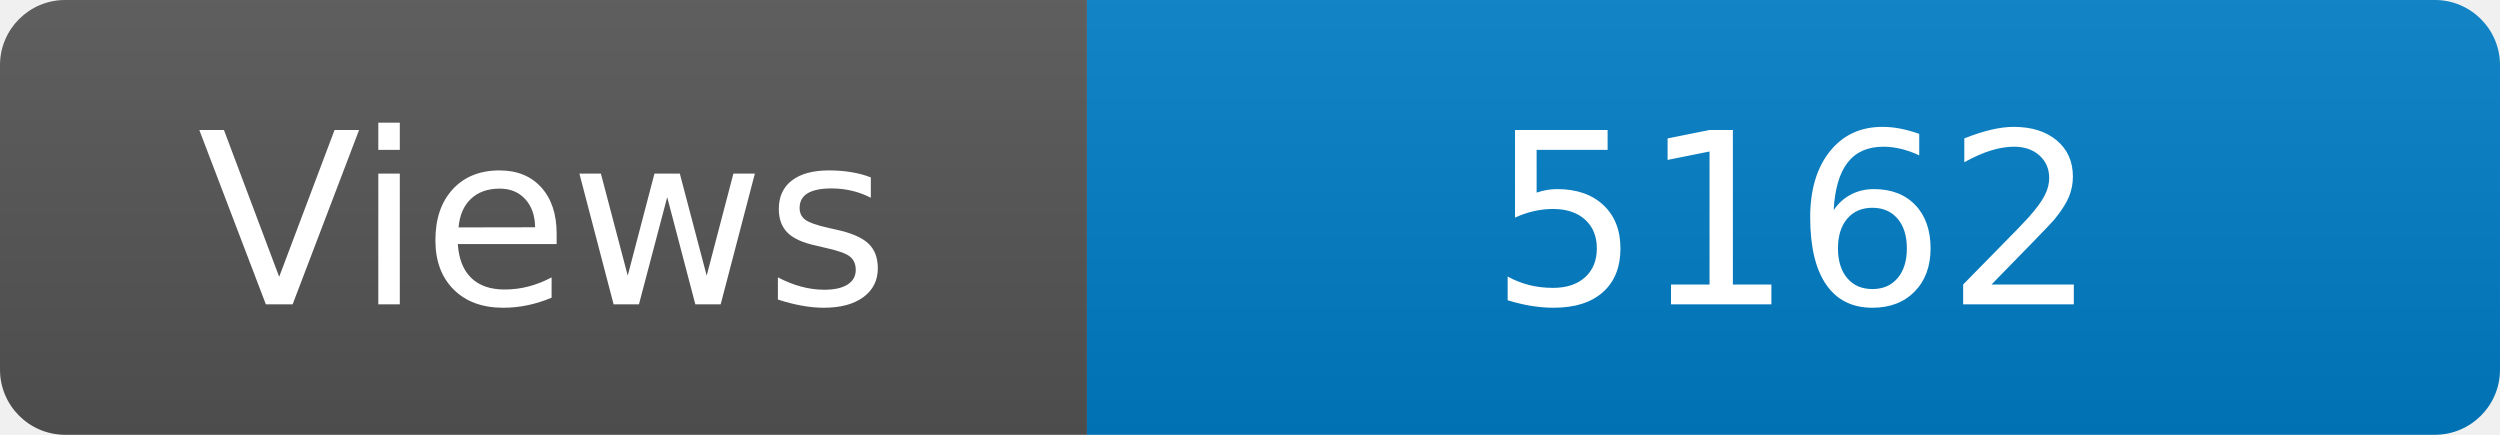
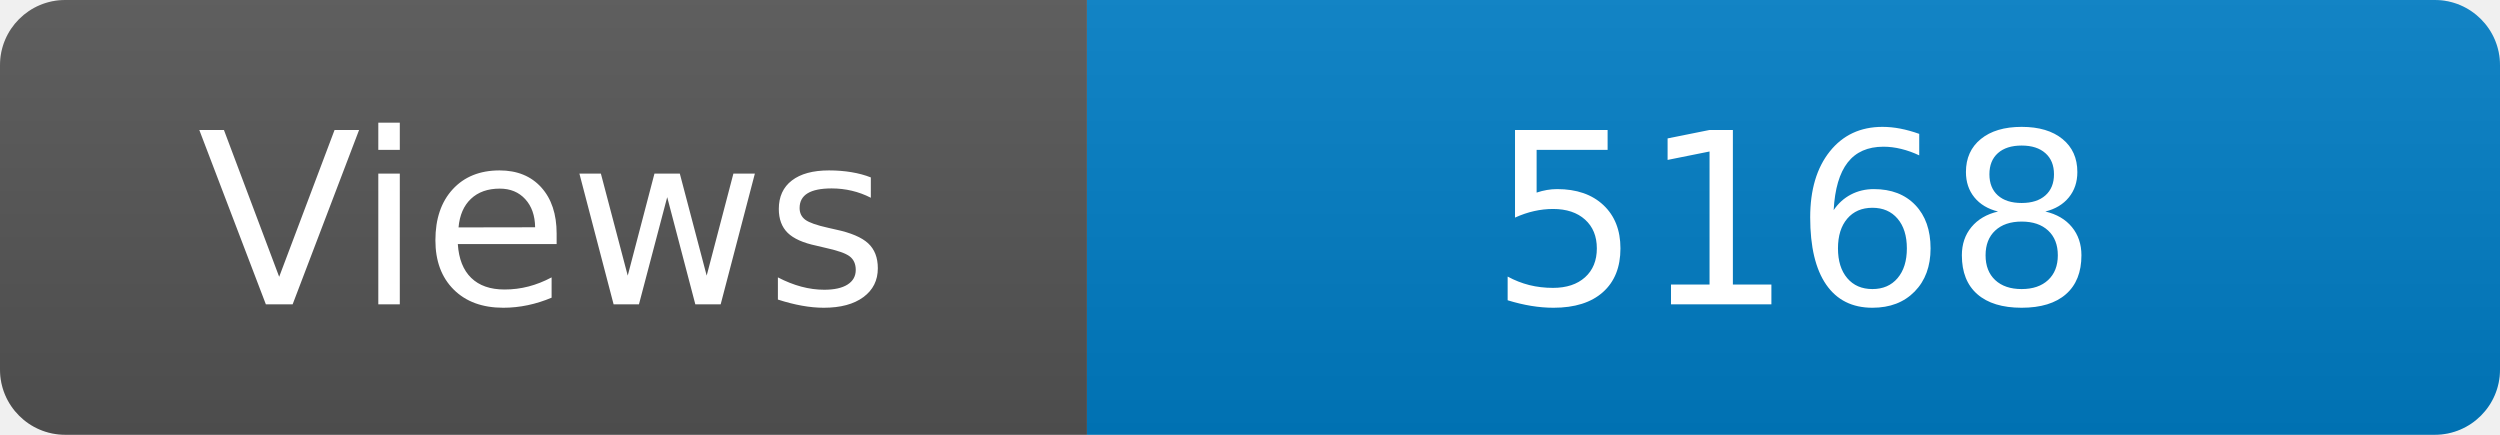
<svg xmlns="http://www.w3.org/2000/svg" width="115" height="20" role="img" aria-label="Maintained?: yes">
  <linearGradient id="s" x2="0" y2="100%">
    <stop offset="0" stop-color="#bbb" stop-opacity=".1" />
    <stop offset="1" stop-opacity=".1" />
  </linearGradient>
  <clipPath id="r">
    <rect width="115" height="20" rx="3" fill="#fff" />
  </clipPath>
  <g clip-path="url(#r)">
    <rect width="50" height="20" fill="#555" />
    <rect x="50" width="160" height="20" fill="#007ec6" />
    <rect width="115" height="20" fill="url(#s)" />
  </g>
  <g fill="#fff" text-anchor="middle" font-family="Verdana,Geneva,DejaVu Sans,sans-serif" font-size="110">
    <text x="250" y="140" transform="scale(.1)" fill="#fff">Views</text>
-     <text x="825" y="140" transform="scale(.1)" fill="#fff">5162</text>
+     <text x="825" y="140" transform="scale(.1)" fill="#fff">5168</text>
  </g>
</svg>
